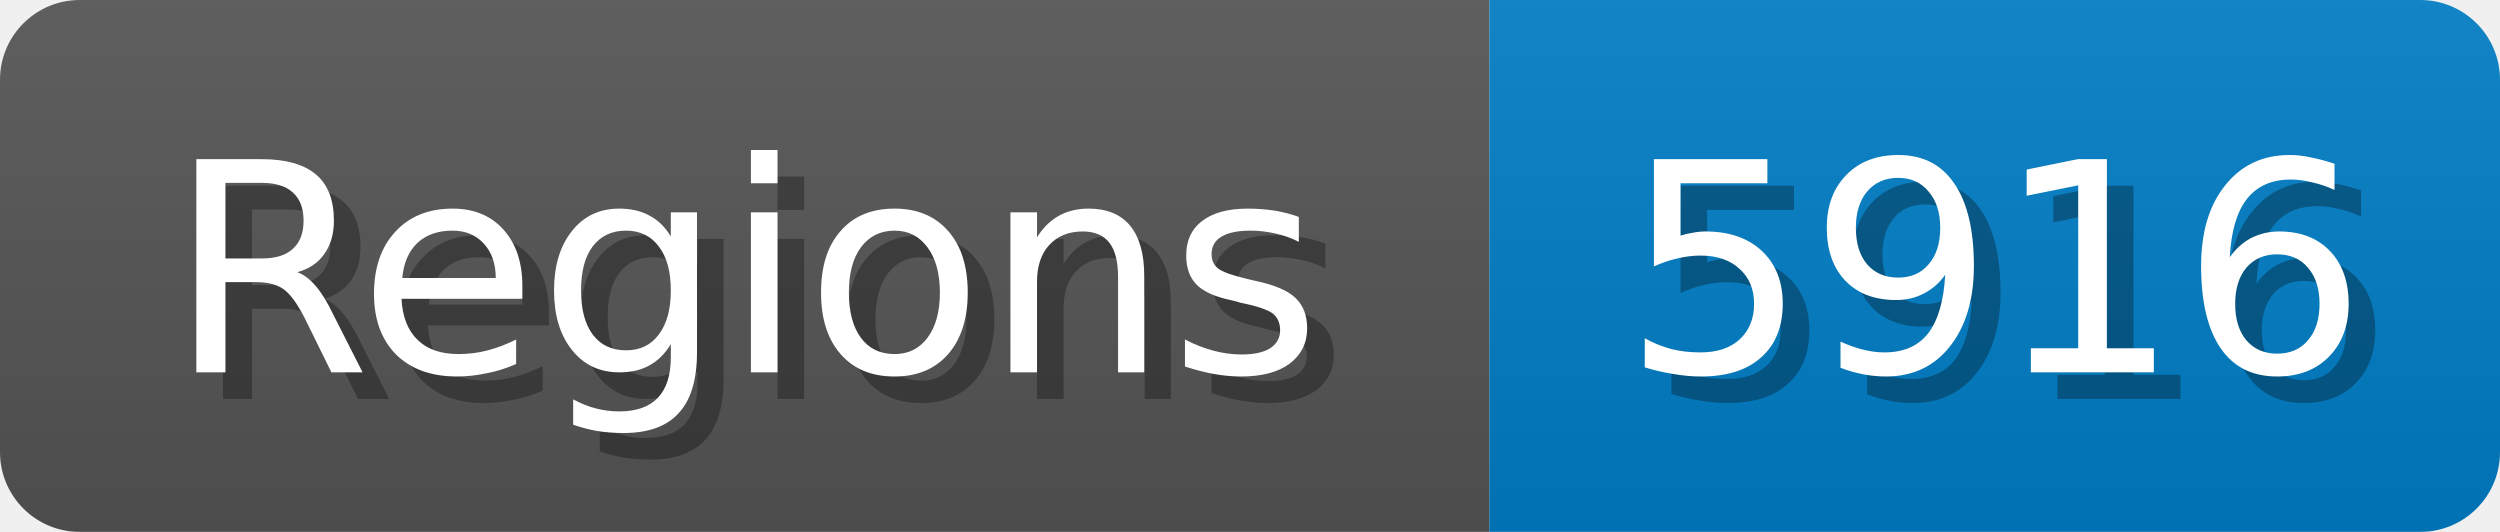
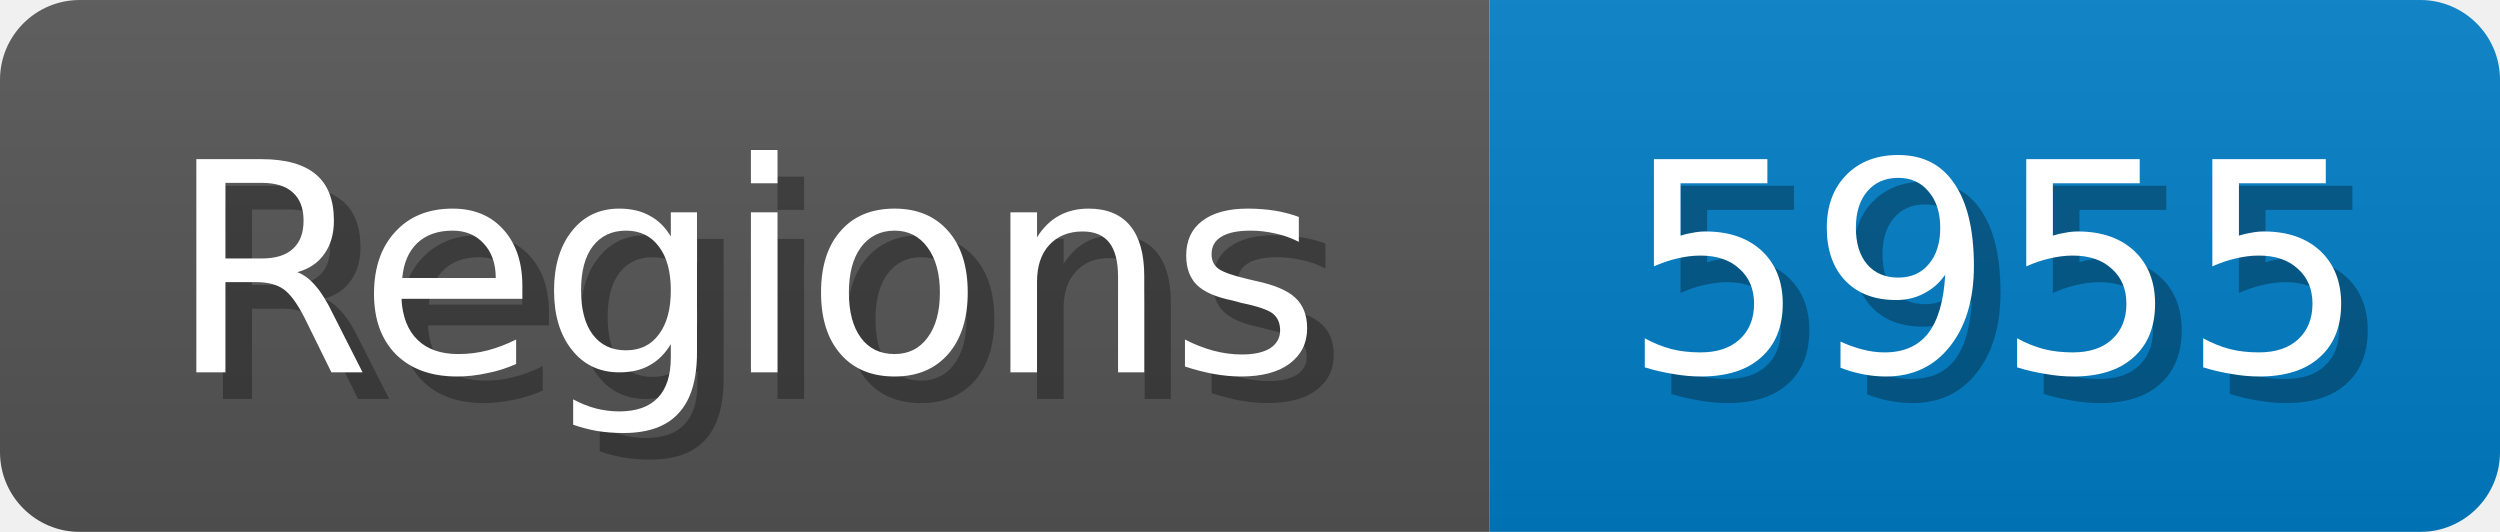
<svg xmlns="http://www.w3.org/2000/svg" width="94" height="20">
  <linearGradient id="b" x2="0" y2="100%">
    <stop offset="0" stop-color="#bbb" stop-opacity=".1" />
    <stop offset="1" stop-opacity=".1" />
  </linearGradient>
  <mask id="anybadge_1">
    <rect width="94" height="20" rx="3" fill="#fff" />
  </mask>
  <g mask="url(#anybadge_1)">
    <path fill="#555" d="M0 0h56v20H0z" />
    <path fill="#007ec6" d="M56 0h38v20H56z" />
    <path fill="url(#b)" d="M0 0h94v20H0z" />
  </g>
  <g fill="#fff" text-anchor="middle" font-family="DejaVu Sans,Verdana,Geneva,sans-serif" font-size="11">
    <text x="29.0" y="15" fill="#010101" fill-opacity=".3">Regions</text>
    <text x="28.0" y="14">Regions</text>
  </g>
  <g fill="#fff" text-anchor="middle" font-family="DejaVu Sans,Verdana,Geneva,sans-serif" font-size="11">
-     <text x="76.0" y="15" fill="#010101" fill-opacity=".3">5916</text>
-     <text x="75.0" y="14">5916</text>
+     <text x="76.0" y="15" fill="#010101" fill-opacity=".3">5955</text>
+     <text x="75.0" y="14">5955</text>
  </g>
</svg>
